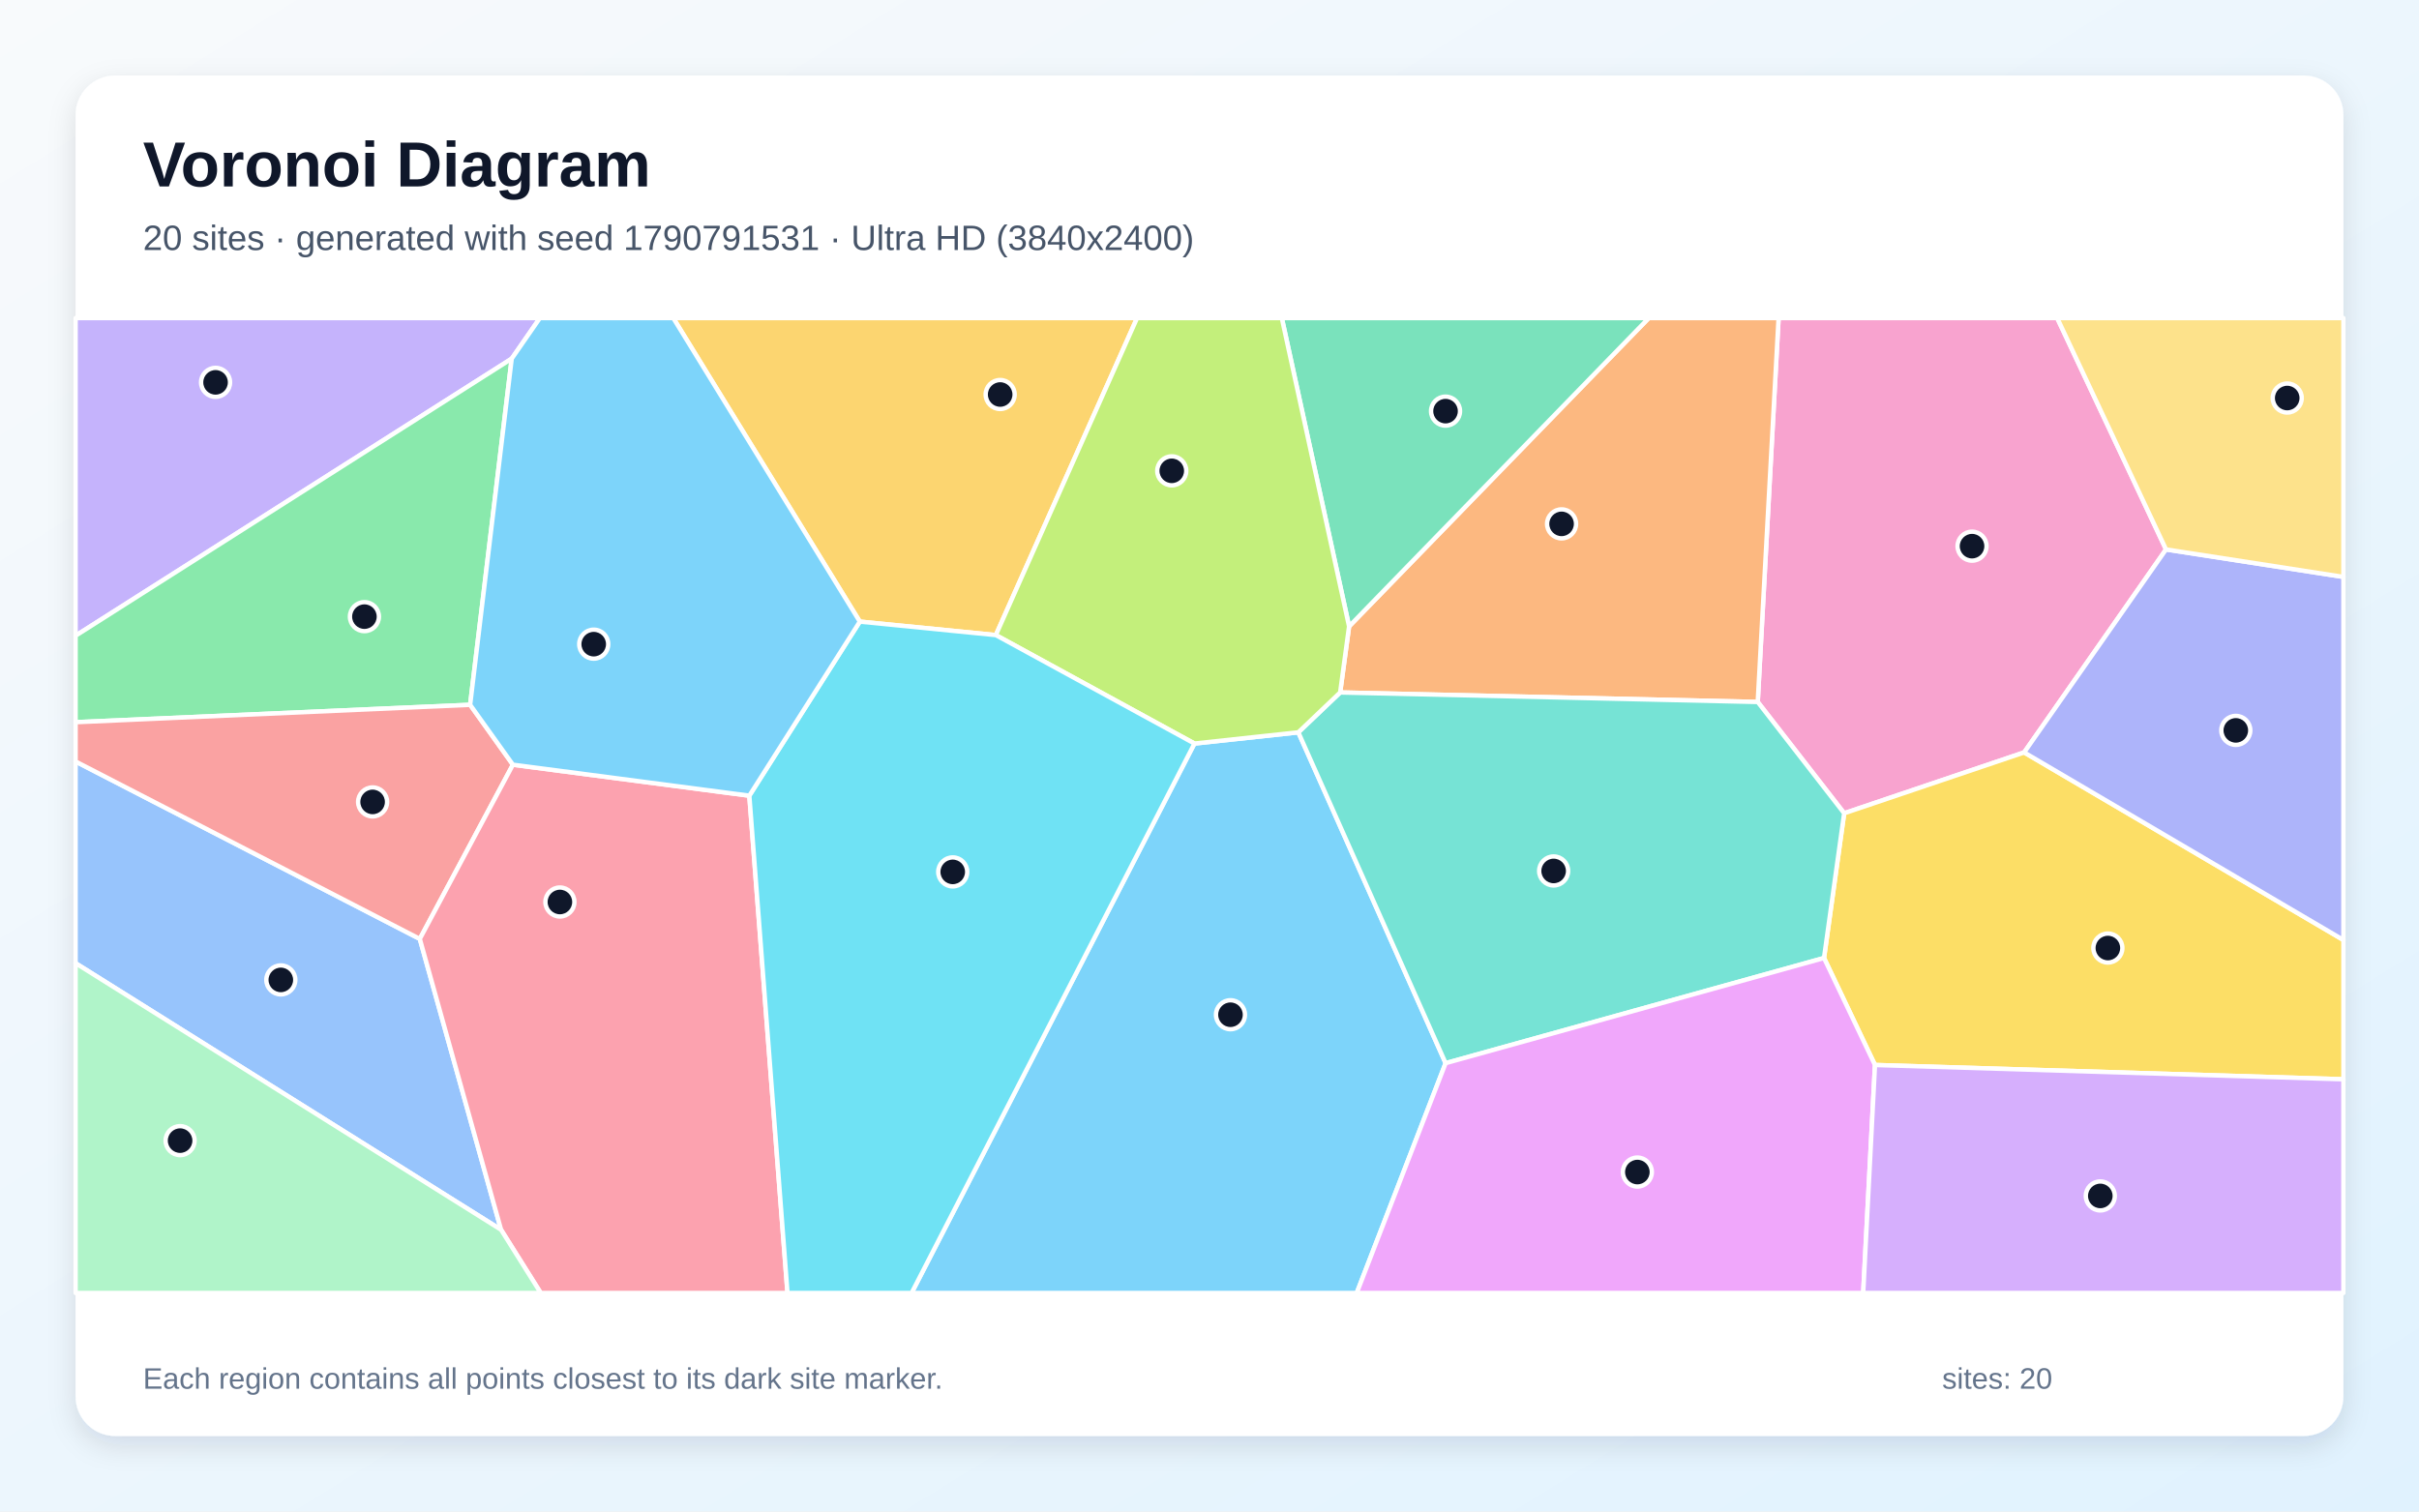
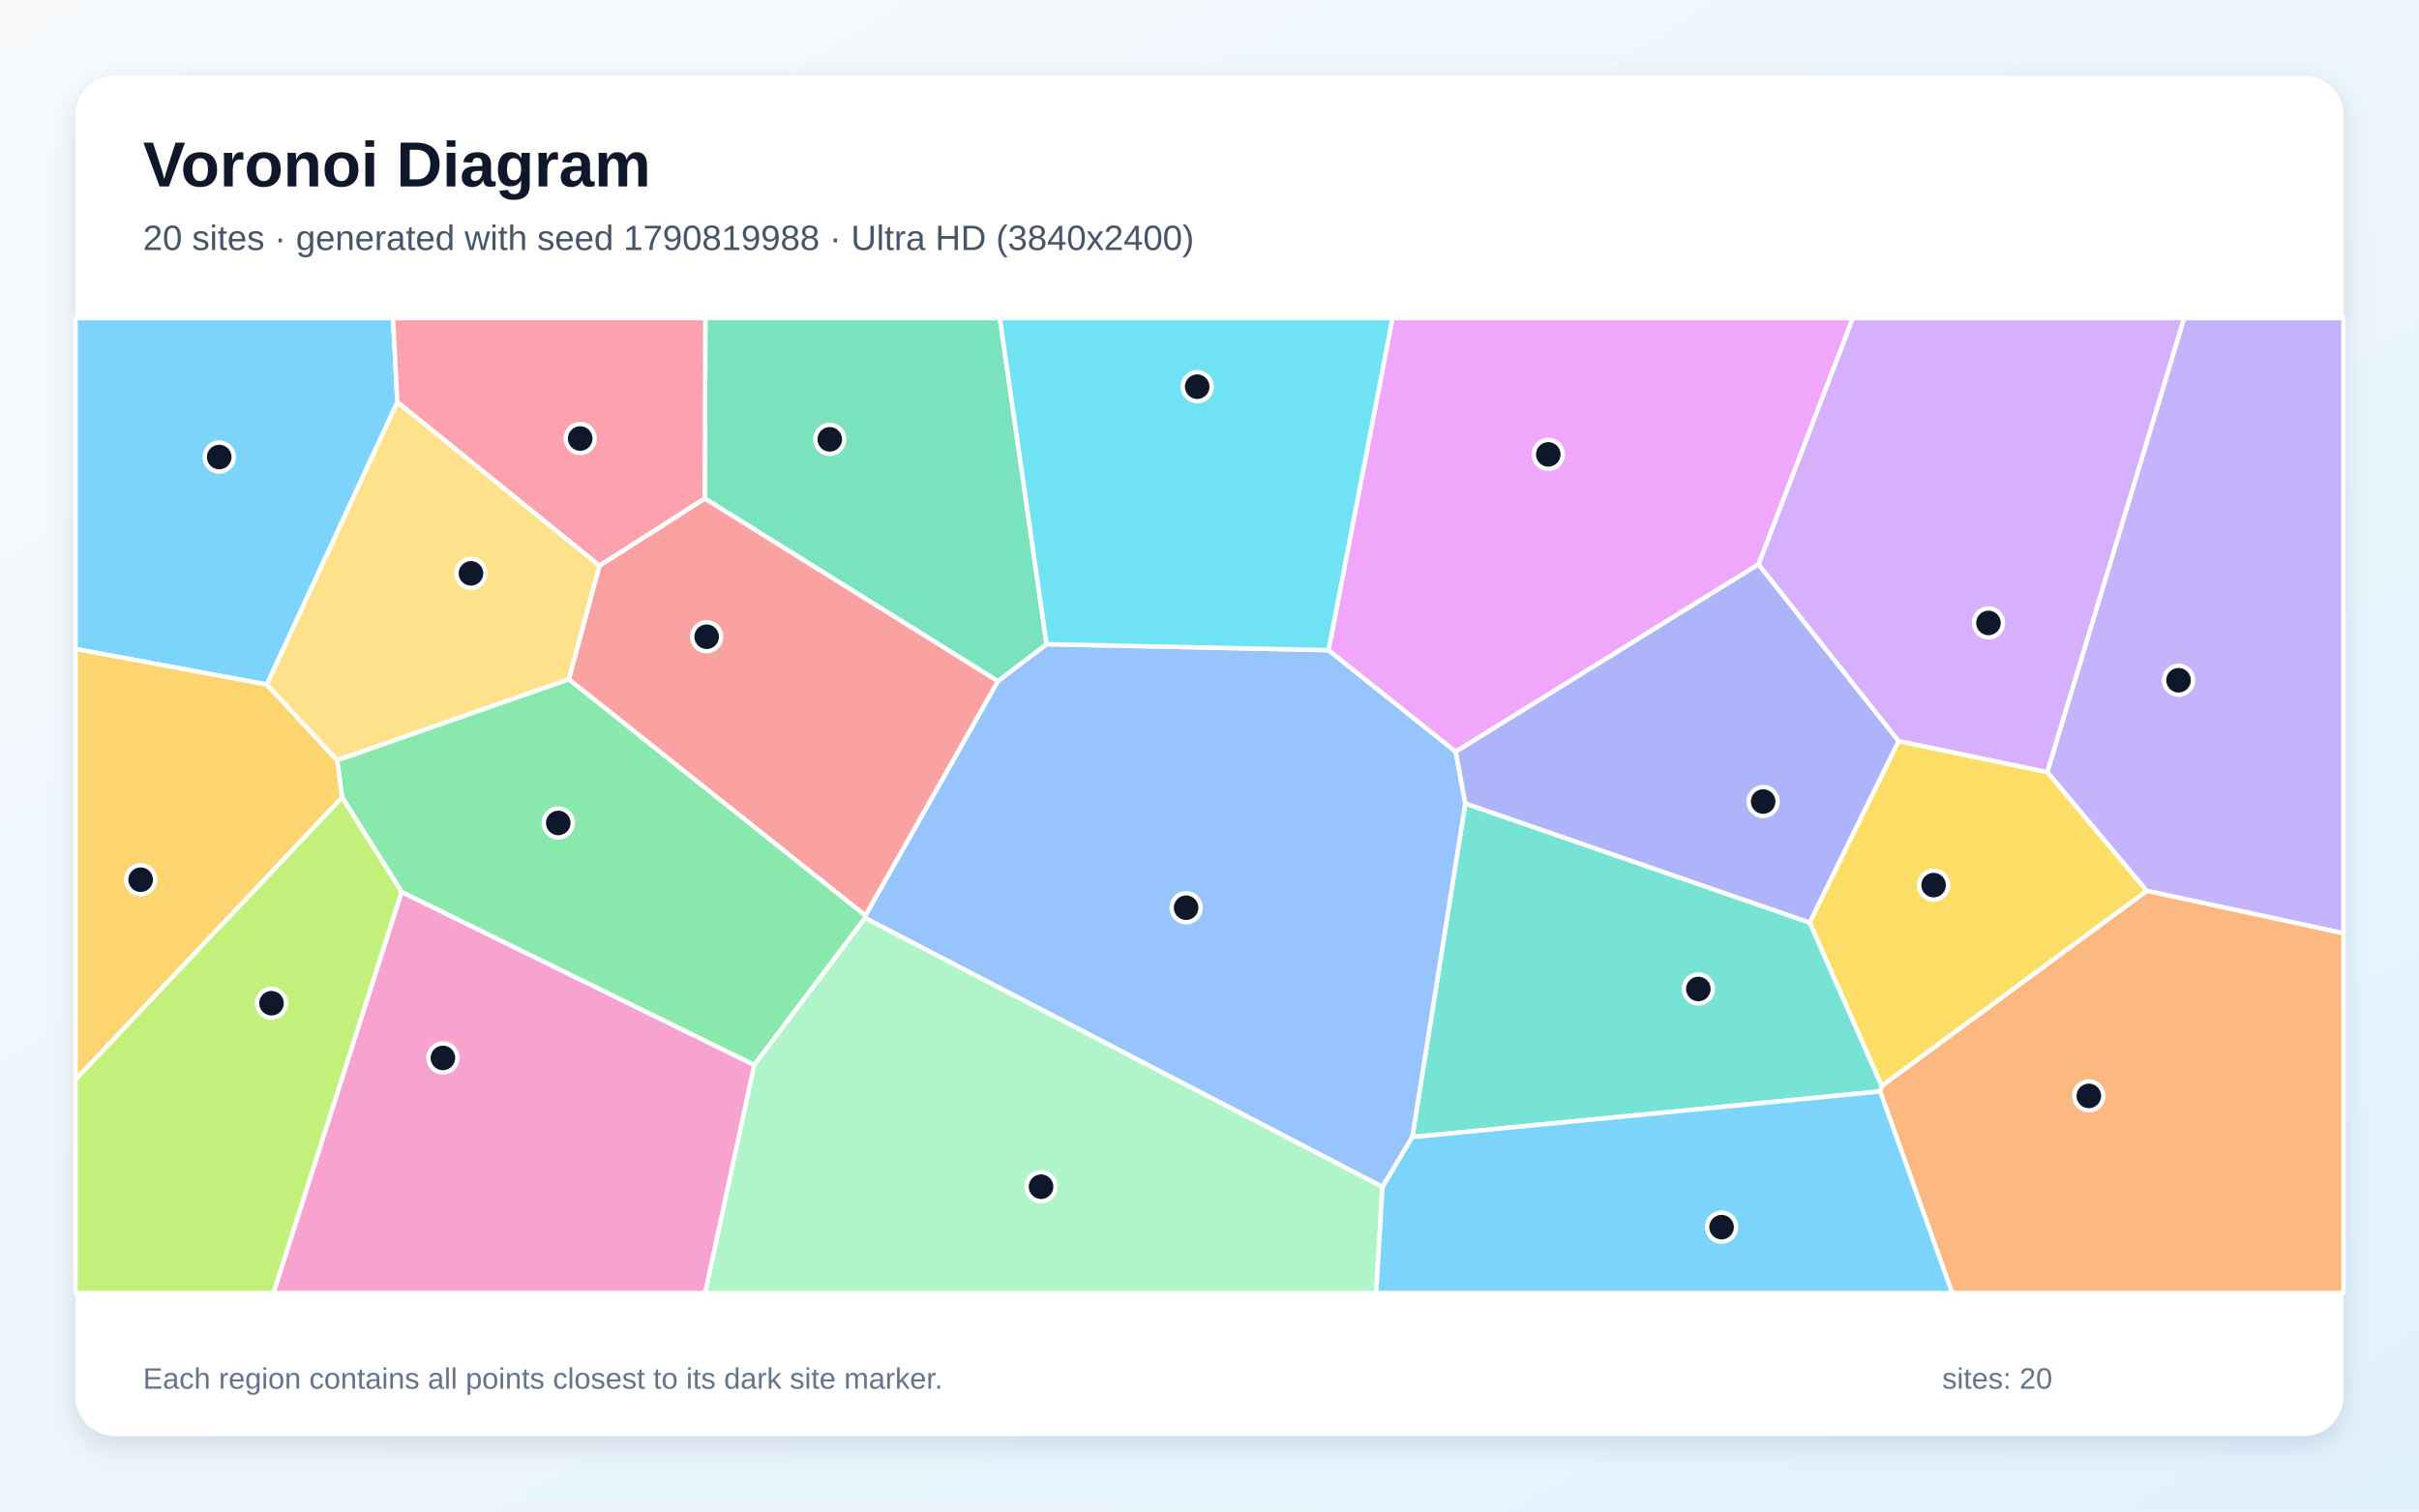
<svg xmlns="http://www.w3.org/2000/svg" width="3840" height="2400" viewBox="0 0 3840 2400" role="img" aria-labelledby="title description">
  <defs>
    <linearGradient id="background" x1="0" y1="0" x2="1" y2="1">
      <stop stop-color="#F8FAFC" />
      <stop offset="1" stop-color="#E0F2FE" />
    </linearGradient>
    <filter id="shadow" x="-5%" y="-5%" width="110%" height="110%">
      <feDropShadow dx="0" dy="15" stdDeviation="22" flood-color="#0F172A" flood-opacity=".12" />
    </filter>
  </defs>
  <rect width="3840" height="2400" fill="url(#background)" />
  <rect x="120" y="120" width="3600" height="2160" rx="63" fill="#FFFFFF" filter="url(#shadow)" />
  <g font-family="Arial, sans-serif">
    <text x="227" y="296" font-size="101" font-weight="700" fill="#0F172A">Voronoi Diagram</text>
-     <text x="227" y="397" font-size="56" fill="#475569">20 sites · generated with seed 1790791531 · Ultra HD (3840x2400)</text>
+     <text x="227" y="397" font-size="56" fill="#475569">20 sites · generated with seed 1790819988 · Ultra HD (3840x2400)</text>
  </g>
  <g stroke="#FFFFFF" stroke-width="7" stroke-linejoin="round">
-     <polygon points="1896.1,1180.6 2061.0,1162.8 2294.8,1688.1 2153.7,2053.0 1447.1,2053.0" fill="#38BDF8" fill-opacity="0.65" />
-     <polygon points="812.3,569.5 120.0,1009.4 120.0,505.0 857.0,505.0" fill="#A78BFA" fill-opacity="0.65" />
-     <polygon points="3438.4,872.4 3213.2,1194.7 2927.5,1291.3 2790.3,1114.6 2823.4,505.0 3265.7,505.0" fill="#F472B6" fill-opacity="0.65" />
-     <polygon points="2790.3,1114.6 2127.4,1099.5 2141.6,994.6 2617.3,505.0 2823.4,505.0" fill="#FB923C" fill-opacity="0.65" />
-     <polygon points="2976.4,1691.0 2895.5,1521.1 2927.5,1291.3 3213.2,1194.7 3720.0,1492.5 3720.0,1713.7" fill="#FACC15" fill-opacity="0.65" />
-     <polygon points="746.3,1119.1 120.0,1146.7 120.0,1009.4 812.3,569.5" fill="#4ADE80" fill-opacity="0.65" />
-     <polygon points="2294.8,1688.1 2061.0,1162.8 2127.4,1099.5 2790.3,1114.6 2927.5,1291.3 2895.5,1521.1" fill="#2DD4BF" fill-opacity="0.65" />
-     <polygon points="120.0,1529.4 120.0,1209.1 666.4,1490.8 795.4,1952.6" fill="#60A5FA" fill-opacity="0.65" />
-     <polygon points="2294.8,1688.1 2895.5,1521.1 2976.4,1691.0 2957.7,2053.0 2153.7,2053.0" fill="#E879F9" fill-opacity="0.65" />
-     <polygon points="2141.6,994.6 2034.8,505.0 2617.3,505.0" fill="#34D399" fill-opacity="0.65" />
-     <polygon points="814.2,1214.2 666.4,1490.8 120.0,1209.1 120.0,1146.7 746.3,1119.1" fill="#F87171" fill-opacity="0.65" />
-     <polygon points="3213.2,1194.7 3438.4,872.4 3720.0,916.0 3720.0,1492.5" fill="#818CF8" fill-opacity="0.65" />
-     <polygon points="1580.8,1008.4 1364.9,987.0 1068.8,505.0 1805.0,505.0" fill="#FBBF24" fill-opacity="0.65" />
-     <polygon points="2141.6,994.6 2127.4,1099.5 2061.0,1162.8 1896.1,1180.6 1580.8,1008.4 1805.0,505.0 2034.8,505.0" fill="#A3E635" fill-opacity="0.65" />
-     <polygon points="2976.4,1691.0 3720.0,1713.7 3720.0,2053.0 2957.7,2053.0" fill="#C084FC" fill-opacity="0.65" />
-     <polygon points="795.4,1952.6 666.4,1490.8 814.2,1214.2 1189.5,1263.4 1250.1,2053.0 858.4,2053.0" fill="#FB7185" fill-opacity="0.65" />
-     <polygon points="1189.5,1263.4 1364.9,987.0 1580.8,1008.4 1896.1,1180.6 1447.1,2053.0 1250.1,2053.0" fill="#22D3EE" fill-opacity="0.65" />
-     <polygon points="120.0,1529.4 795.4,1952.6 858.4,2053.0 120.0,2053.0" fill="#86EFAC" fill-opacity="0.65" />
-     <polygon points="3438.4,872.4 3265.7,505.0 3720.0,505.0 3720.0,916.0" fill="#FCD34D" fill-opacity="0.65" />
-     <polygon points="1189.5,1263.4 814.2,1214.2 746.3,1119.1 812.3,569.5 857.0,505.0 1068.8,505.0 1364.9,987.0" fill="#38BDF8" fill-opacity="0.65" />
+     <polygon points="630.8,638.5 423.6,1086.9 120.0,1030.5 120.0,505.0 623.9,505.0" fill="#38BDF8" fill-opacity="0.65" />
+     <polygon points="3407.7,1414.5 3249.8,1225.9 3467.1,505.0 3720.0,505.0 3720.0,1481.9" fill="#A78BFA" fill-opacity="0.65" />
+     <polygon points="637.4,1416.1 1197.5,1690.9 1119.5,2053.0 434.0,2053.0" fill="#F472B6" fill-opacity="0.65" />
+     <polygon points="2984.6,1733.0 2987.0,1724.2 3407.7,1414.5 3720.0,1481.9 3720.0,2053.0 3099.0,2053.0" fill="#FB923C" fill-opacity="0.65" />
+     <polygon points="2872.6,1464.8 3013.9,1176.6 3249.8,1225.9 3407.7,1414.5 2987.0,1724.2" fill="#FACC15" fill-opacity="0.65" />
+     <polygon points="903.0,1078.4 1373.8,1453.5 1373.3,1457.7 1197.5,1690.9 637.4,1416.1 543.1,1266.1 535.1,1207.1" fill="#4ADE80" fill-opacity="0.65" />
+     <polygon points="2241.9,1805.5 2326.0,1275.7 2872.6,1464.8 2987.0,1724.2 2984.6,1733.0" fill="#2DD4BF" fill-opacity="0.65" />
+     <polygon points="2194.6,1884.7 1373.3,1457.7 1373.8,1453.5 1584.0,1081.6 1661.4,1022.8 2108.9,1032.3 2310.9,1193.6 2326.0,1275.7 2241.9,1805.5" fill="#60A5FA" fill-opacity="0.65" />
+     <polygon points="2791.6,896.1 2310.9,1193.6 2108.9,1032.3 2210.5,505.0 2941.4,505.0" fill="#E879F9" fill-opacity="0.65" />
+     <polygon points="1661.4,1022.8 1584.0,1081.6 1118.7,791.5 1119.7,505.0 1587.2,505.0" fill="#34D399" fill-opacity="0.65" />
+     <polygon points="951.5,898.2 1118.7,791.5 1584.0,1081.6 1373.8,1453.5 903.0,1078.4" fill="#F87171" fill-opacity="0.65" />
+     <polygon points="2326.0,1275.7 2310.9,1193.6 2791.6,896.1 3013.9,1176.6 2872.6,1464.8" fill="#818CF8" fill-opacity="0.65" />
+     <polygon points="120.0,1714.2 120.0,1030.5 423.6,1086.9 535.1,1207.1 543.1,1266.1" fill="#FBBF24" fill-opacity="0.65" />
+     <polygon points="120.0,1714.2 543.1,1266.1 637.4,1416.1 434.0,2053.0 120.0,2053.0" fill="#A3E635" fill-opacity="0.65" />
+     <polygon points="3013.9,1176.6 2791.6,896.1 2941.4,505.0 3467.1,505.0 3249.8,1225.9" fill="#C084FC" fill-opacity="0.65" />
+     <polygon points="1118.7,791.5 951.5,898.2 630.8,638.5 623.9,505.0 1119.7,505.0" fill="#FB7185" fill-opacity="0.65" />
+     <polygon points="2108.9,1032.3 1661.4,1022.8 1587.2,505.0 2210.5,505.0" fill="#22D3EE" fill-opacity="0.65" />
+     <polygon points="1197.5,1690.9 1373.3,1457.7 2194.6,1884.7 2184.6,2053.0 1119.5,2053.0" fill="#86EFAC" fill-opacity="0.65" />
+     <polygon points="951.5,898.2 903.0,1078.4 535.1,1207.1 423.6,1086.9 630.8,638.5" fill="#FCD34D" fill-opacity="0.65" />
+     <polygon points="2194.6,1884.7 2241.9,1805.5 2984.6,1733.0 3099.0,2053.0 2184.6,2053.0" fill="#38BDF8" fill-opacity="0.65" />
  </g>
  <g>
-     <circle cx="1953.3" cy="1611.2" r="23" fill="#0F172A" stroke="#FFFFFF" stroke-width="7" />
-     <circle cx="342.2" cy="607.1" r="23" fill="#0F172A" stroke="#FFFFFF" stroke-width="7" />
-     <circle cx="3130.5" cy="867.2" r="23" fill="#0F172A" stroke="#FFFFFF" stroke-width="7" />
-     <circle cx="2478.9" cy="831.8" r="23" fill="#0F172A" stroke="#FFFFFF" stroke-width="7" />
-     <circle cx="3346.1" cy="1505.3" r="23" fill="#0F172A" stroke="#FFFFFF" stroke-width="7" />
-     <circle cx="578.5" cy="979.1" r="23" fill="#0F172A" stroke="#FFFFFF" stroke-width="7" />
-     <circle cx="2466.3" cy="1382.9" r="23" fill="#0F172A" stroke="#FFFFFF" stroke-width="7" />
-     <circle cx="445.8" cy="1555.9" r="23" fill="#0F172A" stroke="#FFFFFF" stroke-width="7" />
-     <circle cx="2599.2" cy="1861.0" r="23" fill="#0F172A" stroke="#FFFFFF" stroke-width="7" />
-     <circle cx="2294.7" cy="652.8" r="23" fill="#0F172A" stroke="#FFFFFF" stroke-width="7" />
-     <circle cx="591.5" cy="1273.3" r="23" fill="#0F172A" stroke="#FFFFFF" stroke-width="7" />
-     <circle cx="3549.2" cy="1159.7" r="23" fill="#0F172A" stroke="#FFFFFF" stroke-width="7" />
-     <circle cx="1587.7" cy="626.4" r="23" fill="#0F172A" stroke="#FFFFFF" stroke-width="7" />
-     <circle cx="1860.1" cy="747.6" r="23" fill="#0F172A" stroke="#FFFFFF" stroke-width="7" />
-     <circle cx="3334.1" cy="1898.9" r="23" fill="#0F172A" stroke="#FFFFFF" stroke-width="7" />
-     <circle cx="888.8" cy="1432.2" r="23" fill="#0F172A" stroke="#FFFFFF" stroke-width="7" />
-     <circle cx="1512.4" cy="1384.4" r="23" fill="#0F172A" stroke="#FFFFFF" stroke-width="7" />
-     <circle cx="285.9" cy="1811.1" r="23" fill="#0F172A" stroke="#FFFFFF" stroke-width="7" />
-     <circle cx="3630.8" cy="632.0" r="23" fill="#0F172A" stroke="#FFFFFF" stroke-width="7" />
-     <circle cx="942.5" cy="1022.8" r="23" fill="#0F172A" stroke="#FFFFFF" stroke-width="7" />
+     <circle cx="348.0" cy="725.7" r="23" fill="#0F172A" stroke="#FFFFFF" stroke-width="7" />
+     <circle cx="3458.3" cy="1080.1" r="23" fill="#0F172A" stroke="#FFFFFF" stroke-width="7" />
+     <circle cx="703.1" cy="1679.8" r="23" fill="#0F172A" stroke="#FFFFFF" stroke-width="7" />
+     <circle cx="3315.9" cy="1740.1" r="23" fill="#0F172A" stroke="#FFFFFF" stroke-width="7" />
+     <circle cx="3069.5" cy="1405.4" r="23" fill="#0F172A" stroke="#FFFFFF" stroke-width="7" />
+     <circle cx="886.2" cy="1306.7" r="23" fill="#0F172A" stroke="#FFFFFF" stroke-width="7" />
+     <circle cx="2696.0" cy="1570.3" r="23" fill="#0F172A" stroke="#FFFFFF" stroke-width="7" />
+     <circle cx="1882.9" cy="1441.3" r="23" fill="#0F172A" stroke="#FFFFFF" stroke-width="7" />
+     <circle cx="2457.8" cy="721.5" r="23" fill="#0F172A" stroke="#FFFFFF" stroke-width="7" />
+     <circle cx="1317.2" cy="697.6" r="23" fill="#0F172A" stroke="#FFFFFF" stroke-width="7" />
+     <circle cx="1121.8" cy="1011.0" r="23" fill="#0F172A" stroke="#FFFFFF" stroke-width="7" />
+     <circle cx="2798.9" cy="1272.7" r="23" fill="#0F172A" stroke="#FFFFFF" stroke-width="7" />
+     <circle cx="223.3" cy="1396.8" r="23" fill="#0F172A" stroke="#FFFFFF" stroke-width="7" />
+     <circle cx="431.0" cy="1592.9" r="23" fill="#0F172A" stroke="#FFFFFF" stroke-width="7" />
+     <circle cx="3156.6" cy="989.1" r="23" fill="#0F172A" stroke="#FFFFFF" stroke-width="7" />
+     <circle cx="921.0" cy="696.3" r="23" fill="#0F172A" stroke="#FFFFFF" stroke-width="7" />
+     <circle cx="1900.5" cy="614.0" r="23" fill="#0F172A" stroke="#FFFFFF" stroke-width="7" />
+     <circle cx="1652.6" cy="1884.3" r="23" fill="#0F172A" stroke="#FFFFFF" stroke-width="7" />
+     <circle cx="747.6" cy="910.4" r="23" fill="#0F172A" stroke="#FFFFFF" stroke-width="7" />
+     <circle cx="2732.9" cy="1948.5" r="23" fill="#0F172A" stroke="#FFFFFF" stroke-width="7" />
  </g>
  <g font-family="Arial, sans-serif" font-size="47" fill="#64748B">
    <text x="227" y="2205">Each region contains all points closest to its dark site marker.</text>
    <text x="3083" y="2205">sites: 20</text>
  </g>
</svg>
